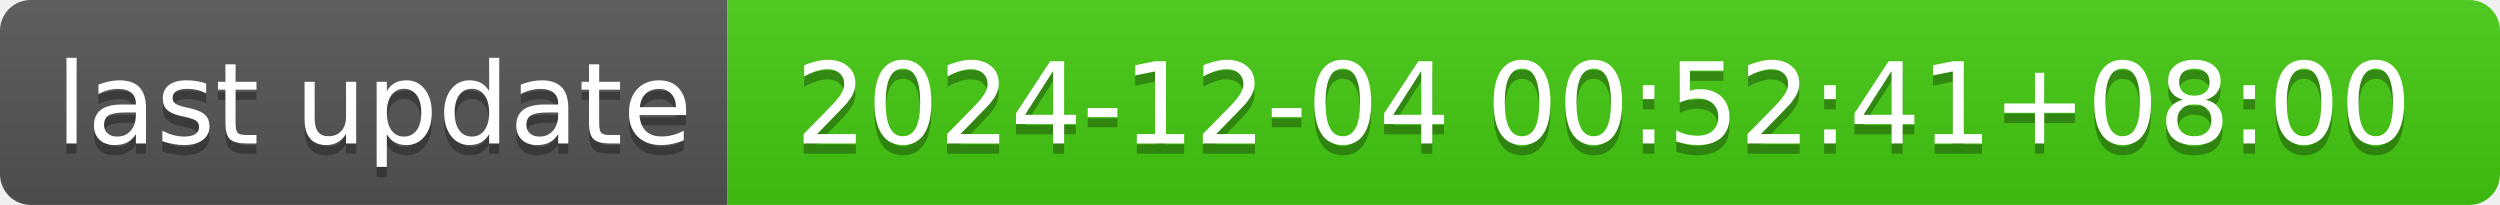
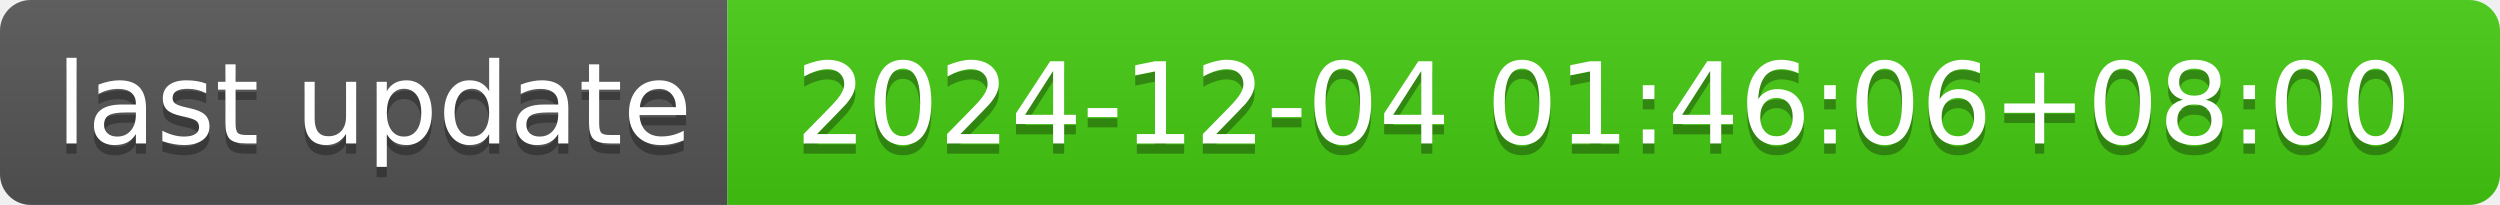
- <svg xmlns="http://www.w3.org/2000/svg" width="244" height="20" role="img" aria-label="last update: 2024-12-04 00:52:41+08:00">
+ <svg xmlns="http://www.w3.org/2000/svg" width="244" height="20" role="img" aria-label="last update: 2024-12-04 01:46:06+08:00">
  <linearGradient id="s" x2="0" y2="100%">
    <stop offset="0" stop-color="#bbb" stop-opacity=".1" />
    <stop offset="1" stop-opacity=".1" />
  </linearGradient>
  <clipPath id="r">
    <rect width="244" height="20" rx="3" fill="#fff" />
  </clipPath>
  <g clip-path="url(#r)">
    <rect width="71" height="20" fill="#555" />
    <rect x="71" width="173" height="20" fill="#4c1" />
    <rect width="244" height="20" fill="url(#s)" />
  </g>
  <g fill="#fff" text-anchor="middle" font-family="Verdana,Geneva,DejaVu Sans,sans-serif" text-rendering="geometricPrecision" font-size="110">
    <text aria-hidden="true" x="365" y="150" fill="#010101" fill-opacity=".3" transform="scale(.1)" textLength="610">last update</text>
    <text x="365" y="140" transform="scale(.1)" fill="#fff" textLength="610">last update</text>
-     <text aria-hidden="true" x="1565" y="150" fill="#010101" fill-opacity=".3" transform="scale(.1)" textLength="1630">2024-12-04 00:52:41+08:00</text>
-     <text x="1565" y="140" transform="scale(.1)" fill="#fff" textLength="1630">2024-12-04 00:52:41+08:00</text>
+     <text aria-hidden="true" x="1565" y="150" fill="#010101" fill-opacity=".3" transform="scale(.1)" textLength="1630">2024-12-04 01:46:06+08:00</text>
+     <text x="1565" y="140" transform="scale(.1)" fill="#fff" textLength="1630">2024-12-04 01:46:06+08:00</text>
  </g>
</svg>
